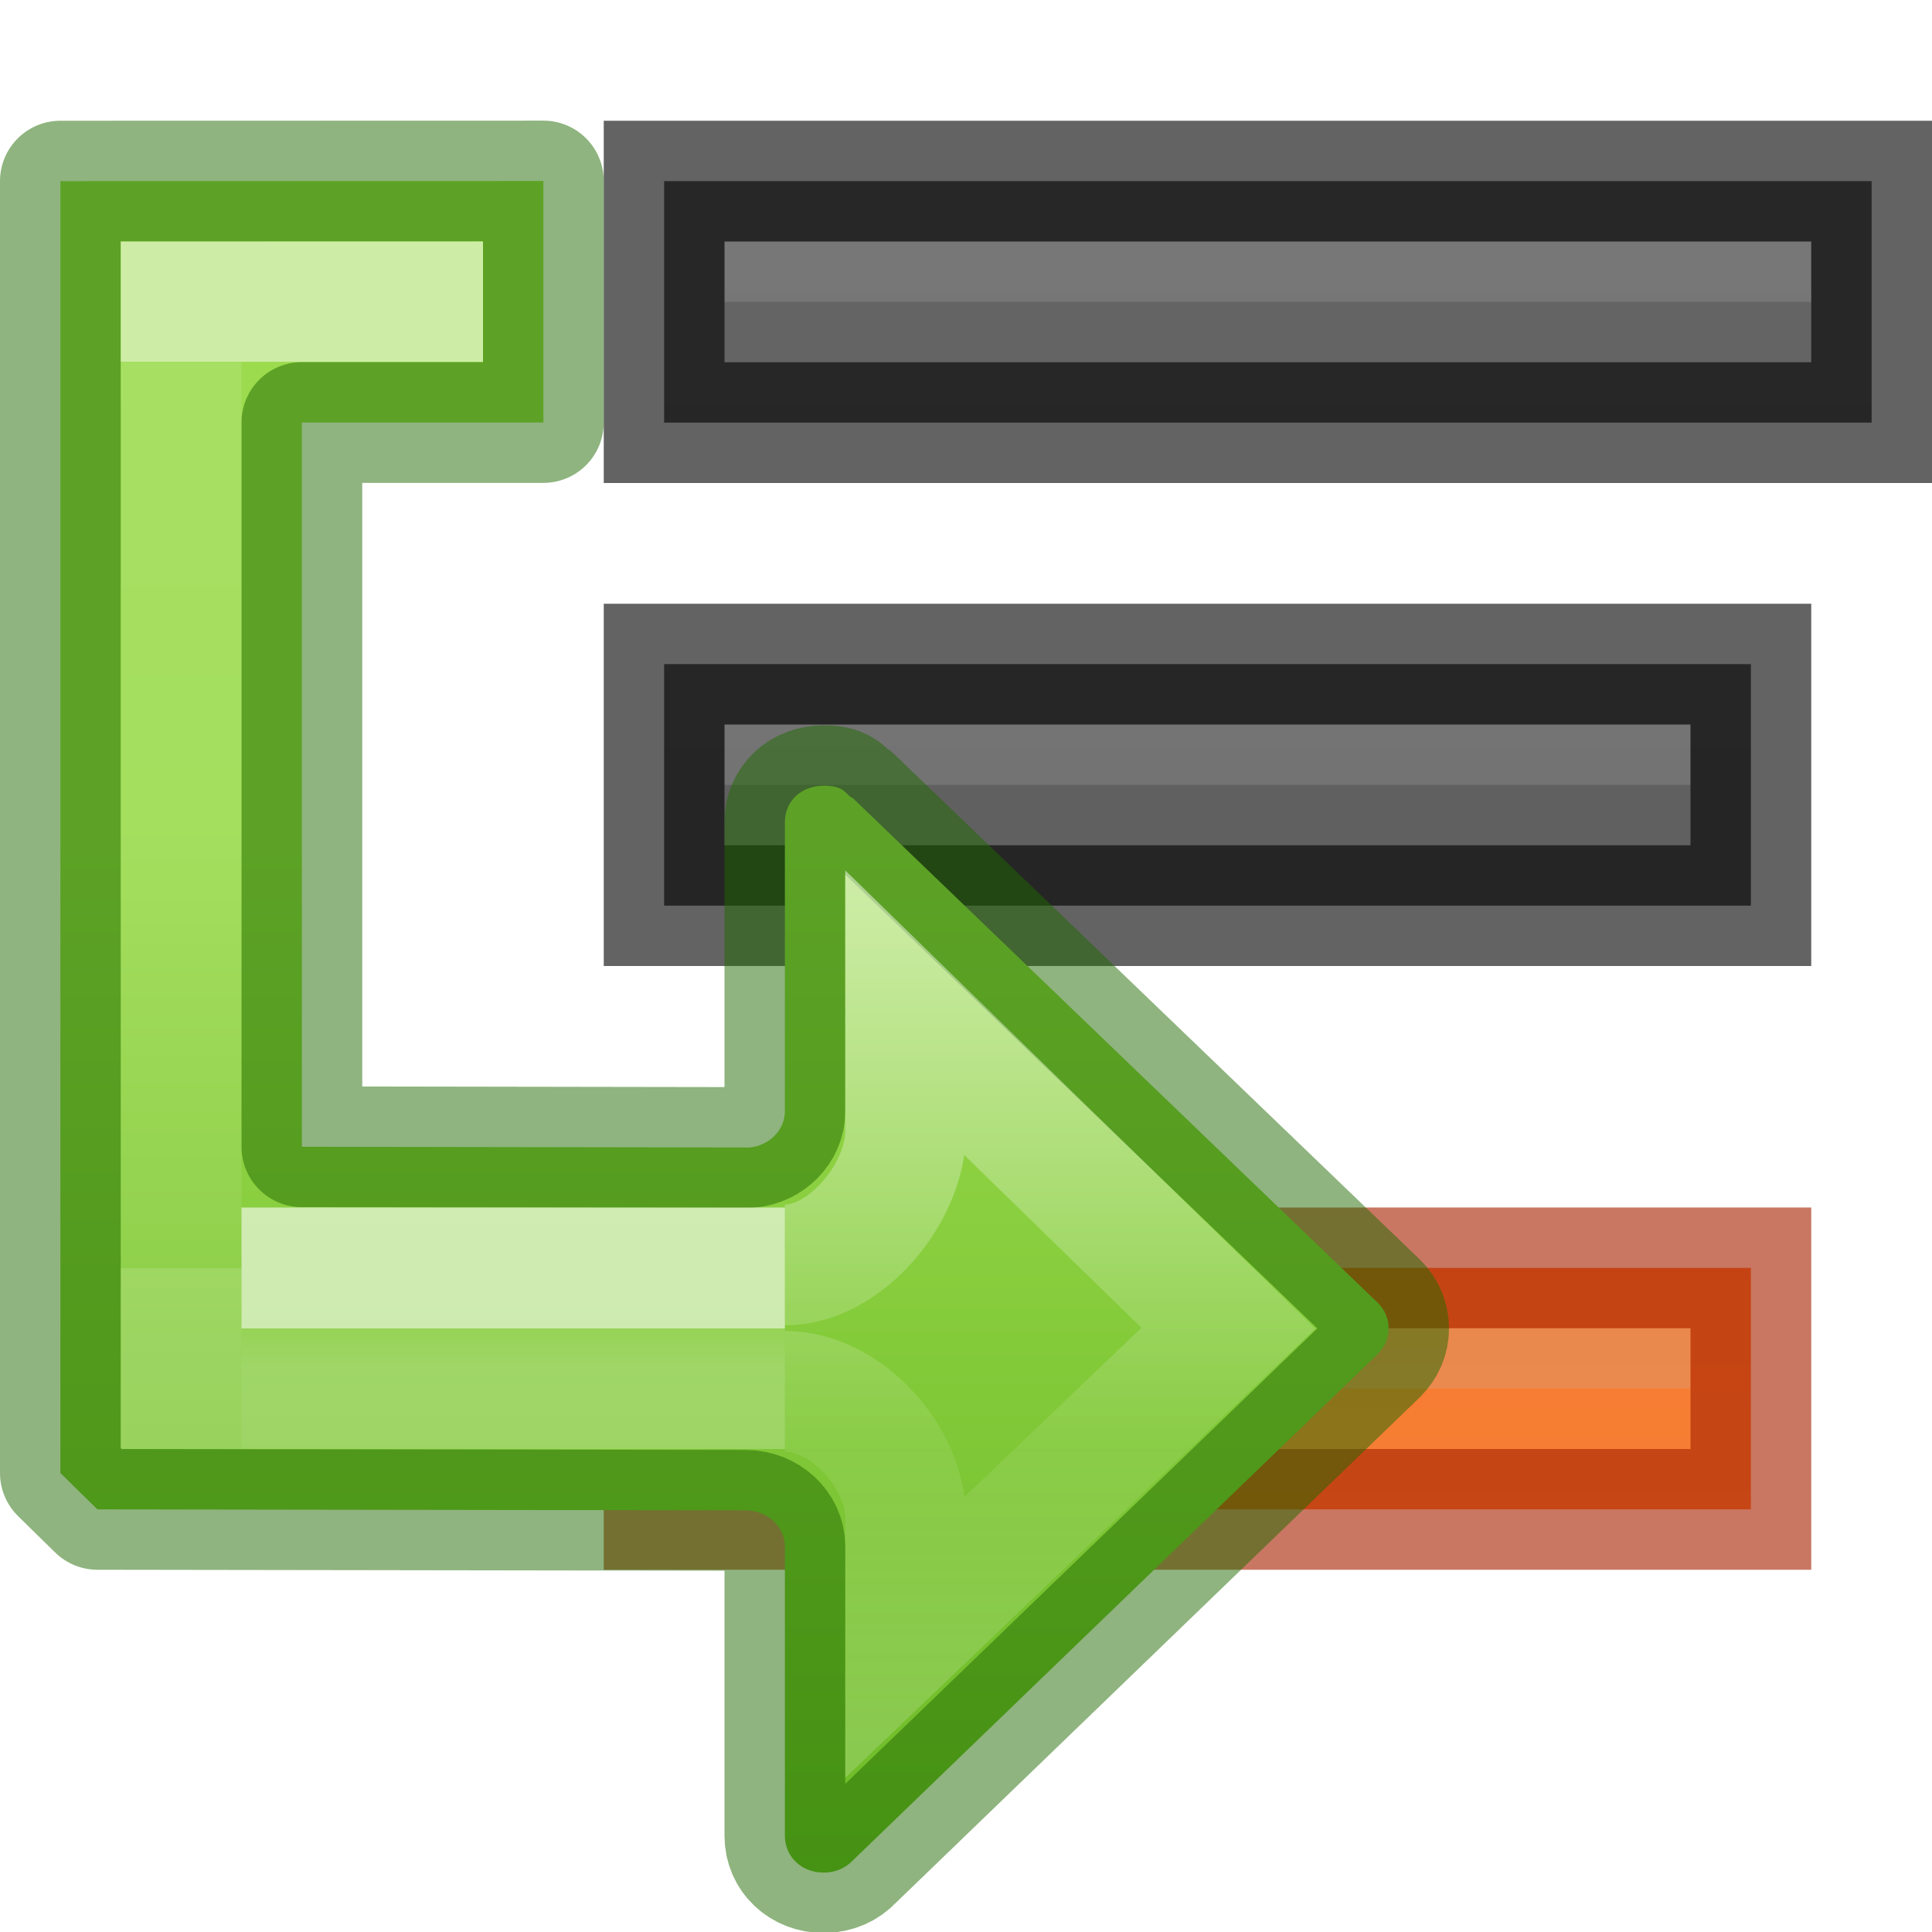
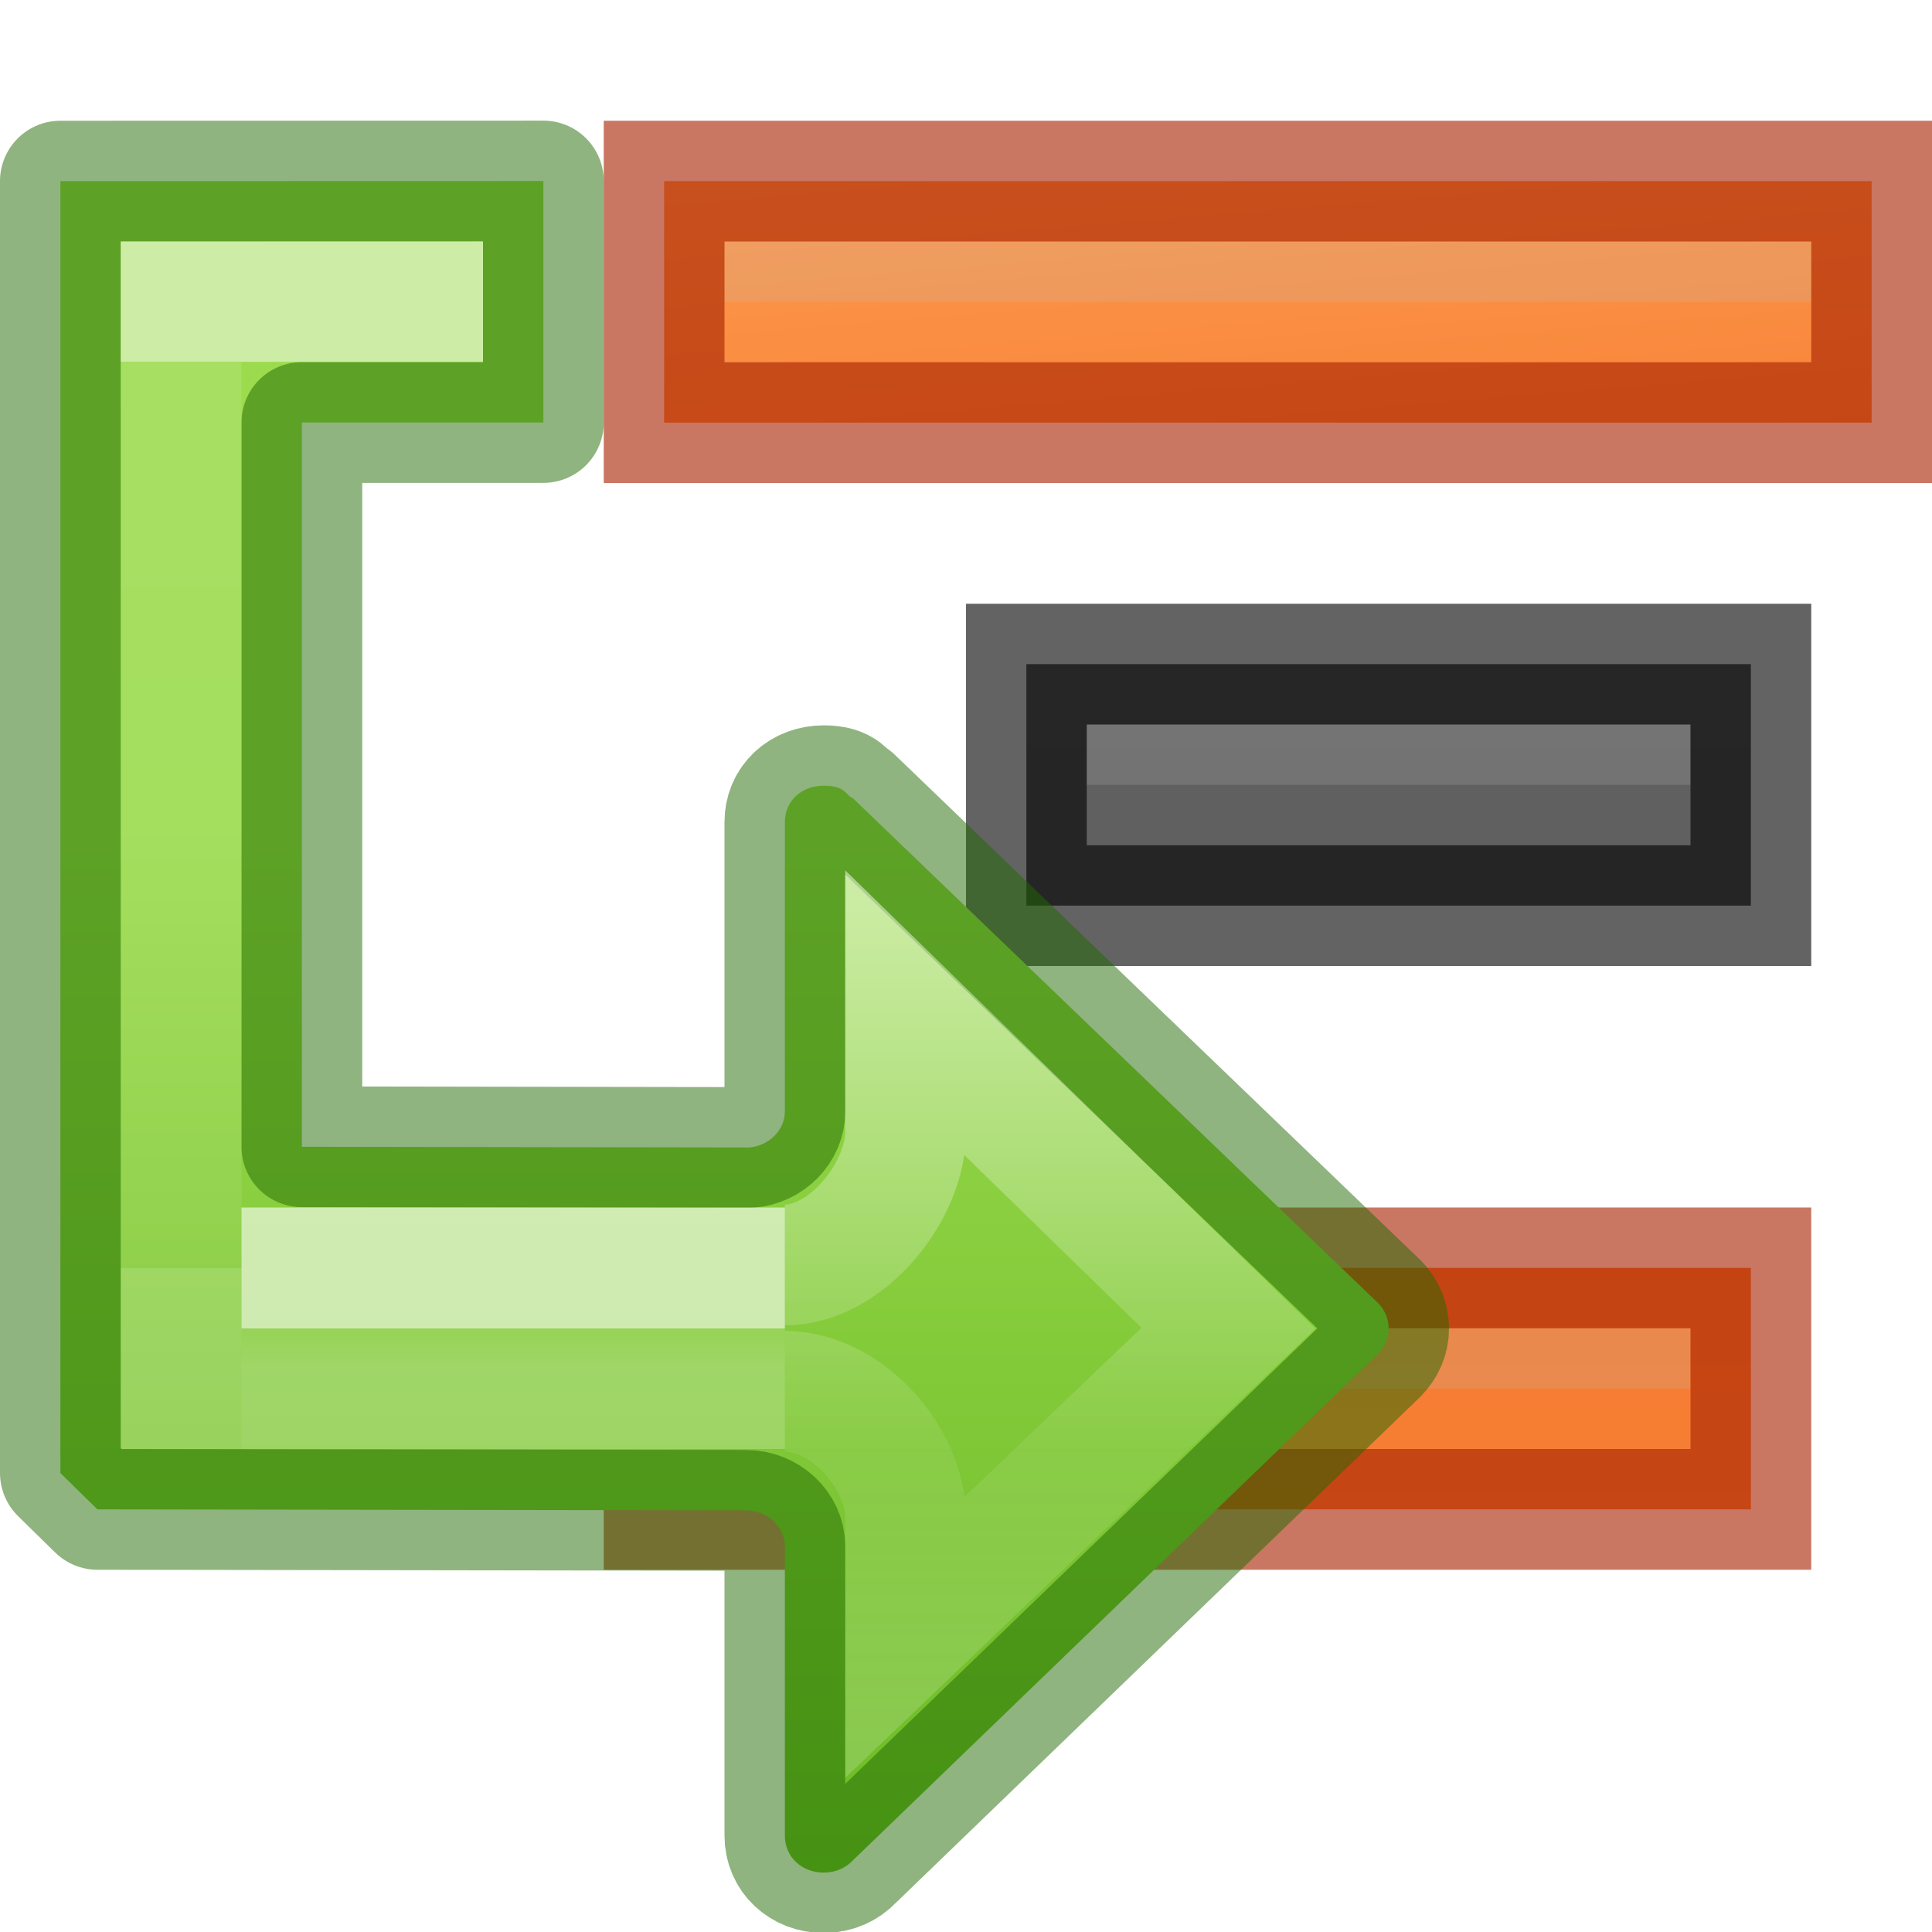
<svg xmlns="http://www.w3.org/2000/svg" xmlns:xlink="http://www.w3.org/1999/xlink" height="16" width="16">
-   <linearGradient id="a" gradientTransform="matrix(-.6115758 0 0 .6008607 15.02916 1.388771)" gradientUnits="userSpaceOnUse" x1="12" x2="12" y1="4" y2="19.998">
+   <linearGradient id="a" gradientUnits="userSpaceOnUse" x1="11.71" x2="12.203" xlink:href="#h" y1="0" y2="6" />
+   <linearGradient id="b" gradientTransform="matrix(-.6115758 0 0 .6008607 15.02916 1.388771)" gradientUnits="userSpaceOnUse" x1="12" x2="12" y1="4" y2="19.998">
    <stop offset="0" stop-color="#9bdb4d" />
    <stop offset="1" stop-color="#68b723" />
  </linearGradient>
-   <linearGradient id="b" gradientTransform="matrix(.5274357 0 0 .3333355 8.345857 -1.557295)" gradientUnits="userSpaceOnUse" x1="5.032" x2="5.032" y1="28.672" y2="29.672">
+   <linearGradient id="c" gradientTransform="matrix(.5274357 0 0 .3333355 8.345857 -1.557295)" gradientUnits="userSpaceOnUse" x1="5.032" x2="5.032" y1="28.672" y2="29.672">
    <stop offset="0" stop-color="#fff" />
    <stop offset="0" stop-color="#fff" stop-opacity=".235" />
    <stop offset="1" stop-color="#fff" stop-opacity=".392" />
  </linearGradient>
-   <linearGradient id="c" gradientTransform="matrix(.6144129 0 0 .6111583 8.389034 -9.305476)" gradientUnits="userSpaceOnUse" x1="-2.521" x2="-2.521" y1="22.402" y2="35.269">
+   <linearGradient id="d" gradientTransform="matrix(.6144129 0 0 .6111583 8.389034 -9.305476)" gradientUnits="userSpaceOnUse" x1="-2.521" x2="-2.521" y1="22.402" y2="35.269">
    <stop offset="0" stop-color="#fff" />
    <stop offset=".52" stop-color="#fff" stop-opacity=".235" />
    <stop offset=".587" stop-color="#fff" stop-opacity=".157" />
    <stop offset="1" stop-color="#fff" stop-opacity=".392" />
  </linearGradient>
-   <linearGradient id="d" gradientUnits="userSpaceOnUse" x1="5.5" x2="5.5" y1="3" y2="10.5">
+   <linearGradient id="e" gradientUnits="userSpaceOnUse" x1="5.5" x2="5.5" y1="3" y2="10.5">
    <stop offset="0" stop-color="#fff" />
    <stop offset="0" stop-color="#fff" stop-opacity=".235" />
    <stop offset="1" stop-color="#fff" stop-opacity=".157" />
    <stop offset="1" stop-color="#fff" stop-opacity=".392" />
  </linearGradient>
-   <linearGradient gradientUnits="userSpaceOnUse" x1="1.059" x2="4.475" xlink:href="#g" y1="12.934" y2="12.934" />
-   <linearGradient id="e" gradientUnits="userSpaceOnUse" x1="12" x2="12" y1="17" y2="1">
+   <linearGradient id="f" gradientUnits="userSpaceOnUse" x1="12" x2="12" y1="17" y2="1">
    <stop offset="0" stop-color="#555" />
    <stop offset="1" stop-color="#666" />
  </linearGradient>
-   <linearGradient id="f" gradientUnits="userSpaceOnUse" x1="0" x2="0" xlink:href="#g" y1="24" y2="8" />
-   <linearGradient id="g" gradientUnits="userSpaceOnUse" x1="0" x2="0" y1="24" y2="8">
+   <linearGradient id="g" gradientUnits="userSpaceOnUse" x1="0" x2="0" xlink:href="#h" y1="24" y2="8" />
+   <linearGradient id="h" gradientUnits="userSpaceOnUse" x1="0" x2="0" y1="24" y2="8">
    <stop offset="0" stop-color="#ffa154" />
    <stop offset="1" stop-color="#f37329" />
  </linearGradient>
-   <path d="m6 5.5h-.5v.5 1 .5h.5 8 .5v-.5-1-.5h-.5z" fill="url(#e)" />
-   <path d="m14 6v.5zm-8 0v.5h8v-.5z" fill="#bebebe" opacity=".2" />
-   <path d="m6 5.5h-.5v.5 1 .5h.5 8 .5v-.5-1-.5h-.5z" fill="none" opacity=".61" stroke="#000" />
-   <path d="m6 1.5h-.5v.5 1 .5h.5 9 .5v-.5-1-.5h-.5z" fill="url(#e)" />
+   <path d="m9 5.5h-.5v2h.5 5.5v-2z" fill="url(#f)" />
+   <path d="m14 6v.5zm-5 0v.5h5v-.5z" fill="#bebebe" opacity=".2" />
+   <path d="m8.5 5.5v2h6v-2z" fill="none" opacity=".61" stroke="#000" />
+   <path d="m5.5 1.5v2h10v-2z" fill="url(#a)" />
  <path d="m6 2v.5h9v-.5zm9 0v.5z" fill="#bebebe" opacity=".2" />
-   <path d="m6 1.5h-.5v.5 1 .5h.5 9 .5v-.5-1-.5h-.5z" fill="none" opacity=".61" stroke="#000" />
-   <path d="m6 10.5h-.5v.5 1 .5h.5 8 .5v-.5-1-.5h-.5z" fill="url(#f)" />
+   <path d="m5.5 1.5v2h10v-2z" fill="none" opacity=".61" stroke="#a62100" />
+   <path d="m5.5 10.5v2h9v-2z" fill="url(#g)" />
  <path d="m10 11v.5zm-4 0v.5h4v-.5zm4 0v.5h4v-.5z" fill="#bebebe" opacity=".2" />
-   <path d="m6 10.5h-.5v.5 1 .5h.5 8 .5v-.5-1-.5h-.5z" fill="none" opacity=".61" stroke="#a62100" />
+   <path d="m5.5 10.5v2h9v-2z" fill="none" opacity=".61" stroke="#a62100" />
  <g transform="matrix(-1 0 0 1 14 3)">
-     <path d="m13.5-1.5v10.699c-.102.1-.204.201-.307.301l-5.369.008c-.178 0-.324.136-.324.299v2.396c0 .174-.138.305-.322.305-.099 0-.183-.039-.242-.102l-4.348-4.195c-.056-.058-.088-.128-.088-.209 0-.081.032-.156.088-.211l4.348-4.18c.064-.027.058-.104.242-.104.185 0 .322.126.322.301v2.396c-0.0.153.129.284.293.299l3.707-.006v-5.998h-2v-2z" fill="url(#a)" stroke="#206b00" stroke-linecap="round" stroke-linejoin="round" stroke-opacity=".5" />
+     <path d="m13.5-1.5v10.699c-.102.1-.204.201-.307.301l-5.369.008c-.178 0-.324.136-.324.299v2.396c0 .174-.138.305-.322.305-.099 0-.183-.039-.242-.102l-4.348-4.195c-.056-.058-.088-.128-.088-.209 0-.081.032-.156.088-.211l4.348-4.18c.064-.027.058-.104.242-.104.185 0 .322.126.322.301v2.396c-0.0.153.129.284.293.299l3.707-.006v-5.998h-2v-2z" fill="url(#b)" stroke="#206b00" stroke-linecap="round" stroke-linejoin="round" stroke-opacity=".5" />
    <g fill="none">
-       <path d="m7.5 8.5 4.0 0v-1l-4-0" opacity=".6" stroke="url(#b)" />
-       <path d="m7.5 8.522c-.506 0-1.0.545-1 1.051v.981l-2.673-2.554 2.673-2.606v.975c0.0.506.494 1.107 1 1.107" opacity=".5" stroke="url(#c)" stroke-width="1" />
+       <path d="m7.5 8.5 4.0 0v-1l-4-0" opacity=".6" stroke="url(#c)" />
+       <path d="m7.5 8.522c-.506 0-1.0.545-1 1.051v.981l-2.673-2.554 2.673-2.606v.975c0.0.506.494 1.107 1 1.107" opacity=".5" stroke="url(#d)" stroke-width="1" />
    </g>
  </g>
-   <path d="m1.5 11.5v-9h2" fill="none" stroke="url(#d)" stroke-linecap="square" stroke-opacity=".5" />
+   <path d="m1.5 11.5v-9h2" fill="none" stroke="url(#e)" stroke-linecap="square" stroke-opacity=".5" />
</svg>
